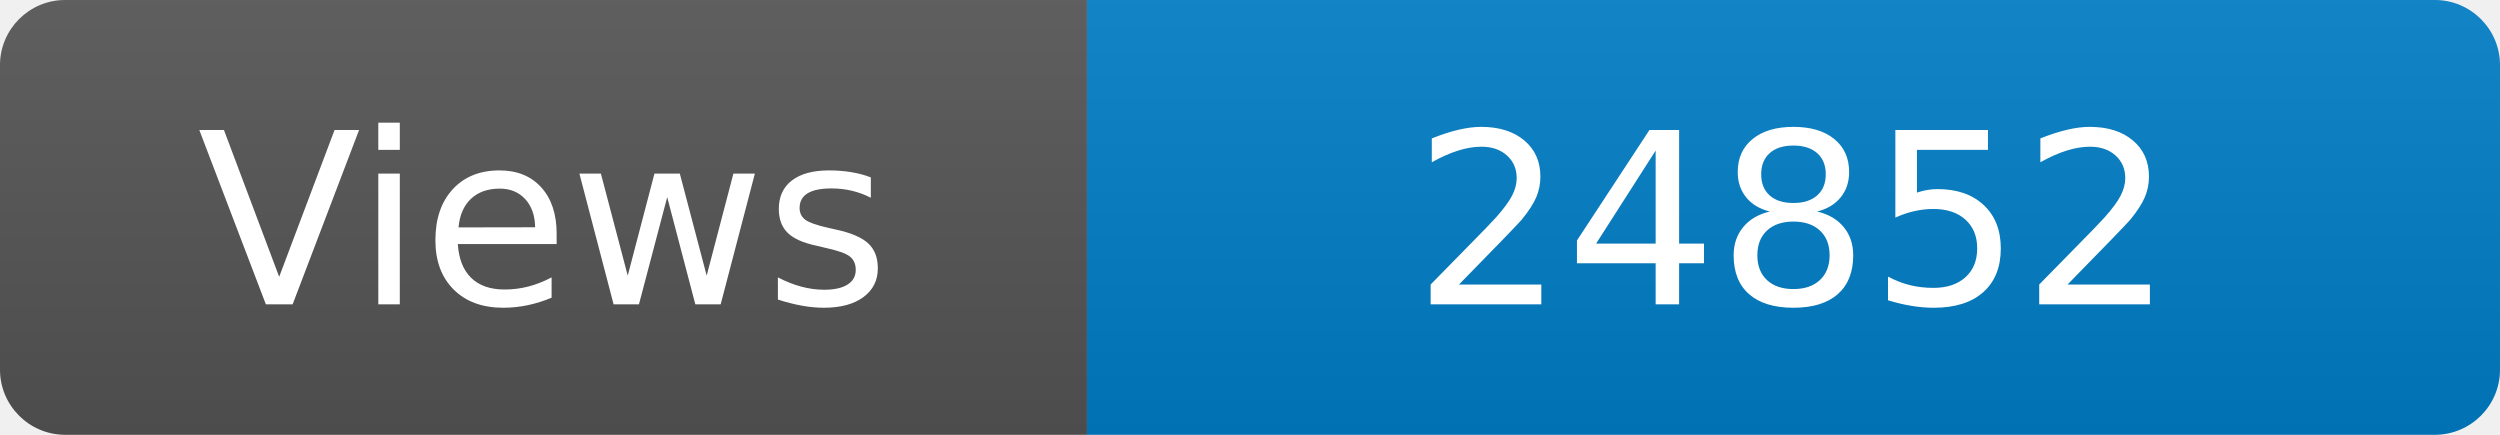
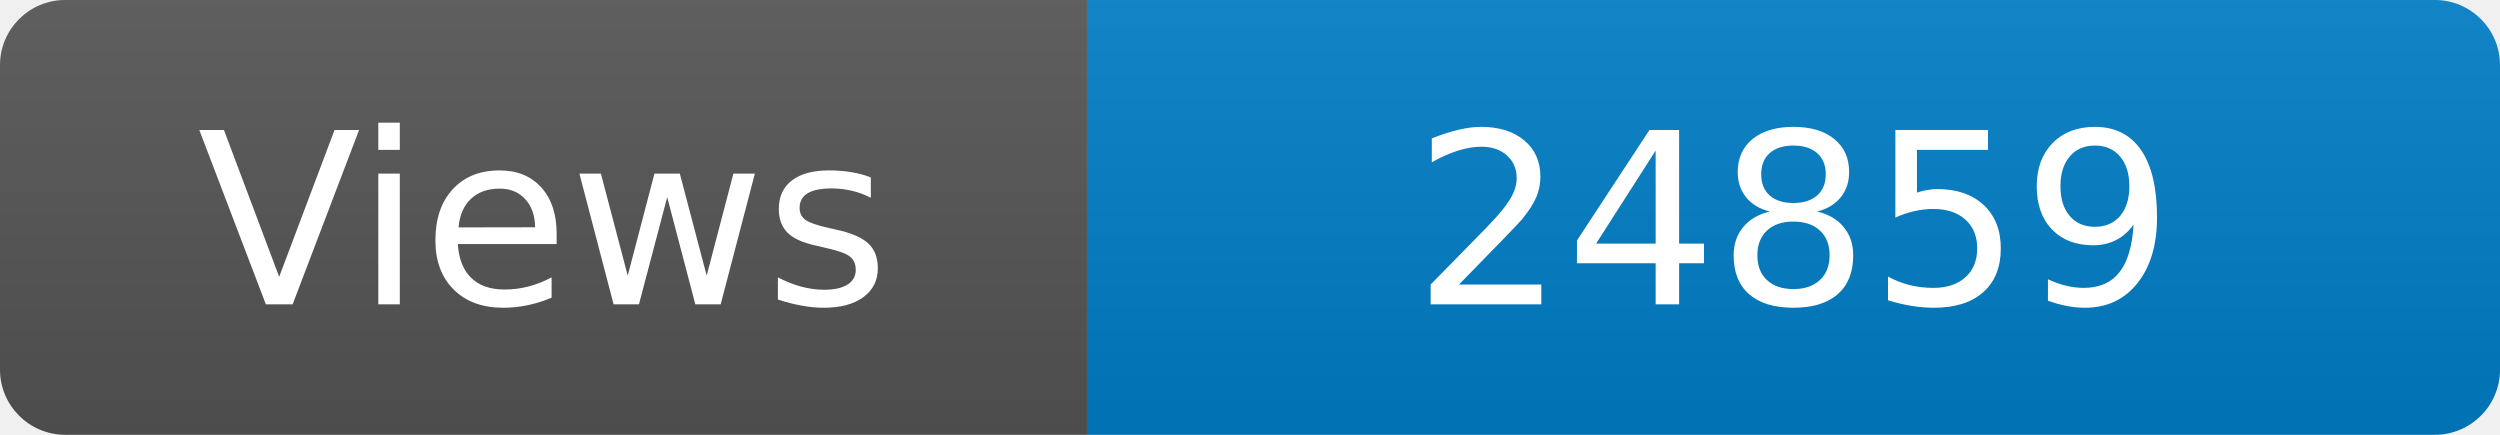
<svg xmlns="http://www.w3.org/2000/svg" width="115" height="20" role="img" aria-label="Maintained?: yes">
  <linearGradient id="s" x2="0" y2="100%">
    <stop offset="0" stop-color="#bbb" stop-opacity=".1" />
    <stop offset="1" stop-opacity=".1" />
  </linearGradient>
  <clipPath id="r">
    <rect width="115" height="20" rx="3" fill="#fff" />
  </clipPath>
  <g clip-path="url(#r)">
    <rect width="50" height="20" fill="#555" />
    <rect x="50" width="160" height="20" fill="#007ec6" />
    <rect width="115" height="20" fill="url(#s)" />
  </g>
  <g fill="#fff" text-anchor="middle" font-family="Verdana,Geneva,DejaVu Sans,sans-serif" font-size="110">
    <text x="250" y="140" transform="scale(.1)" fill="#fff">Views</text>
-     <text x="825" y="140" transform="scale(.1)" fill="#fff">24852</text>
+     <text x="825" y="140" transform="scale(.1)" fill="#fff">24859</text>
  </g>
</svg>
